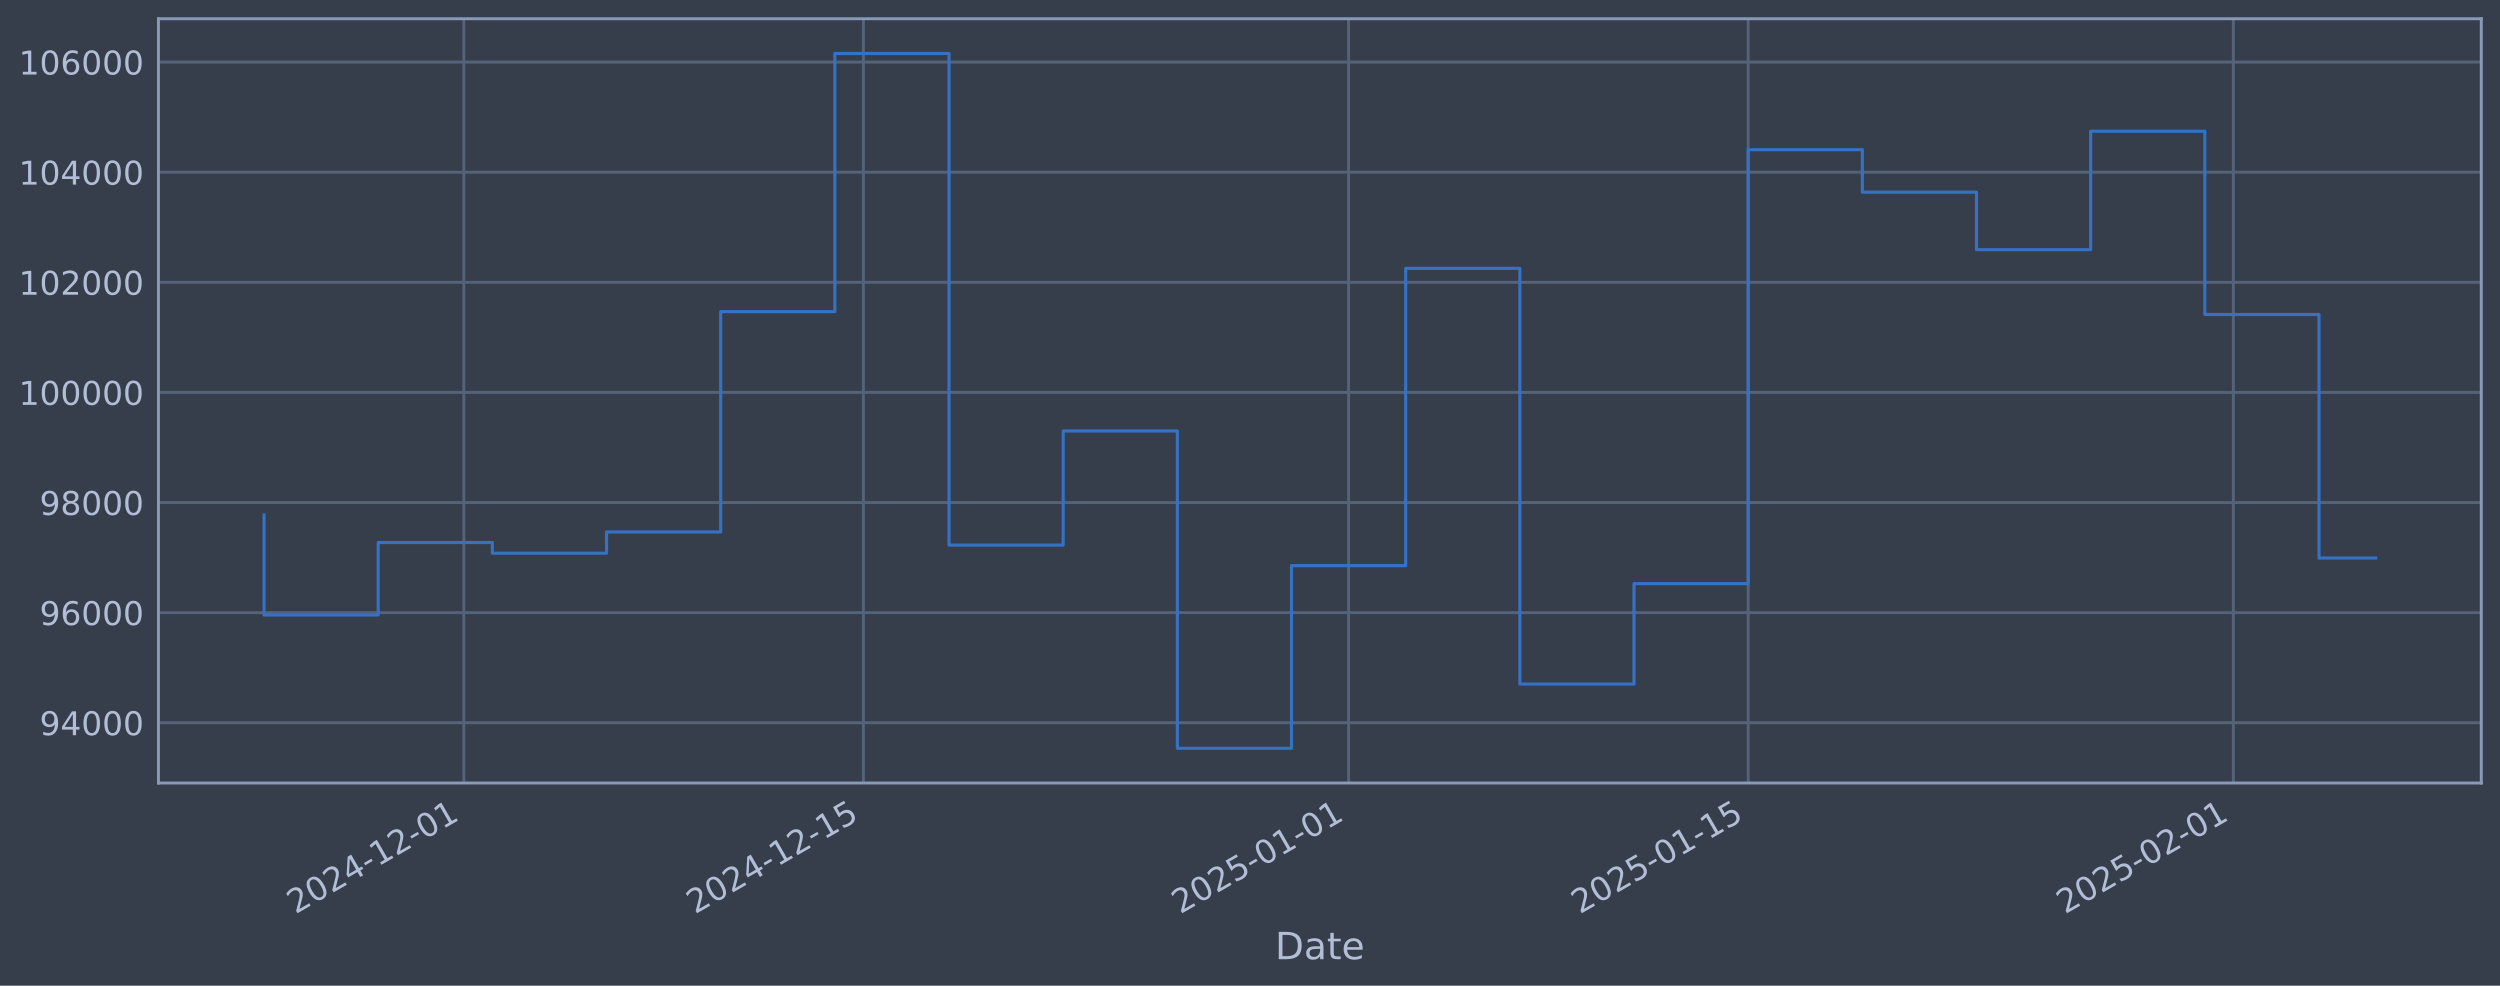
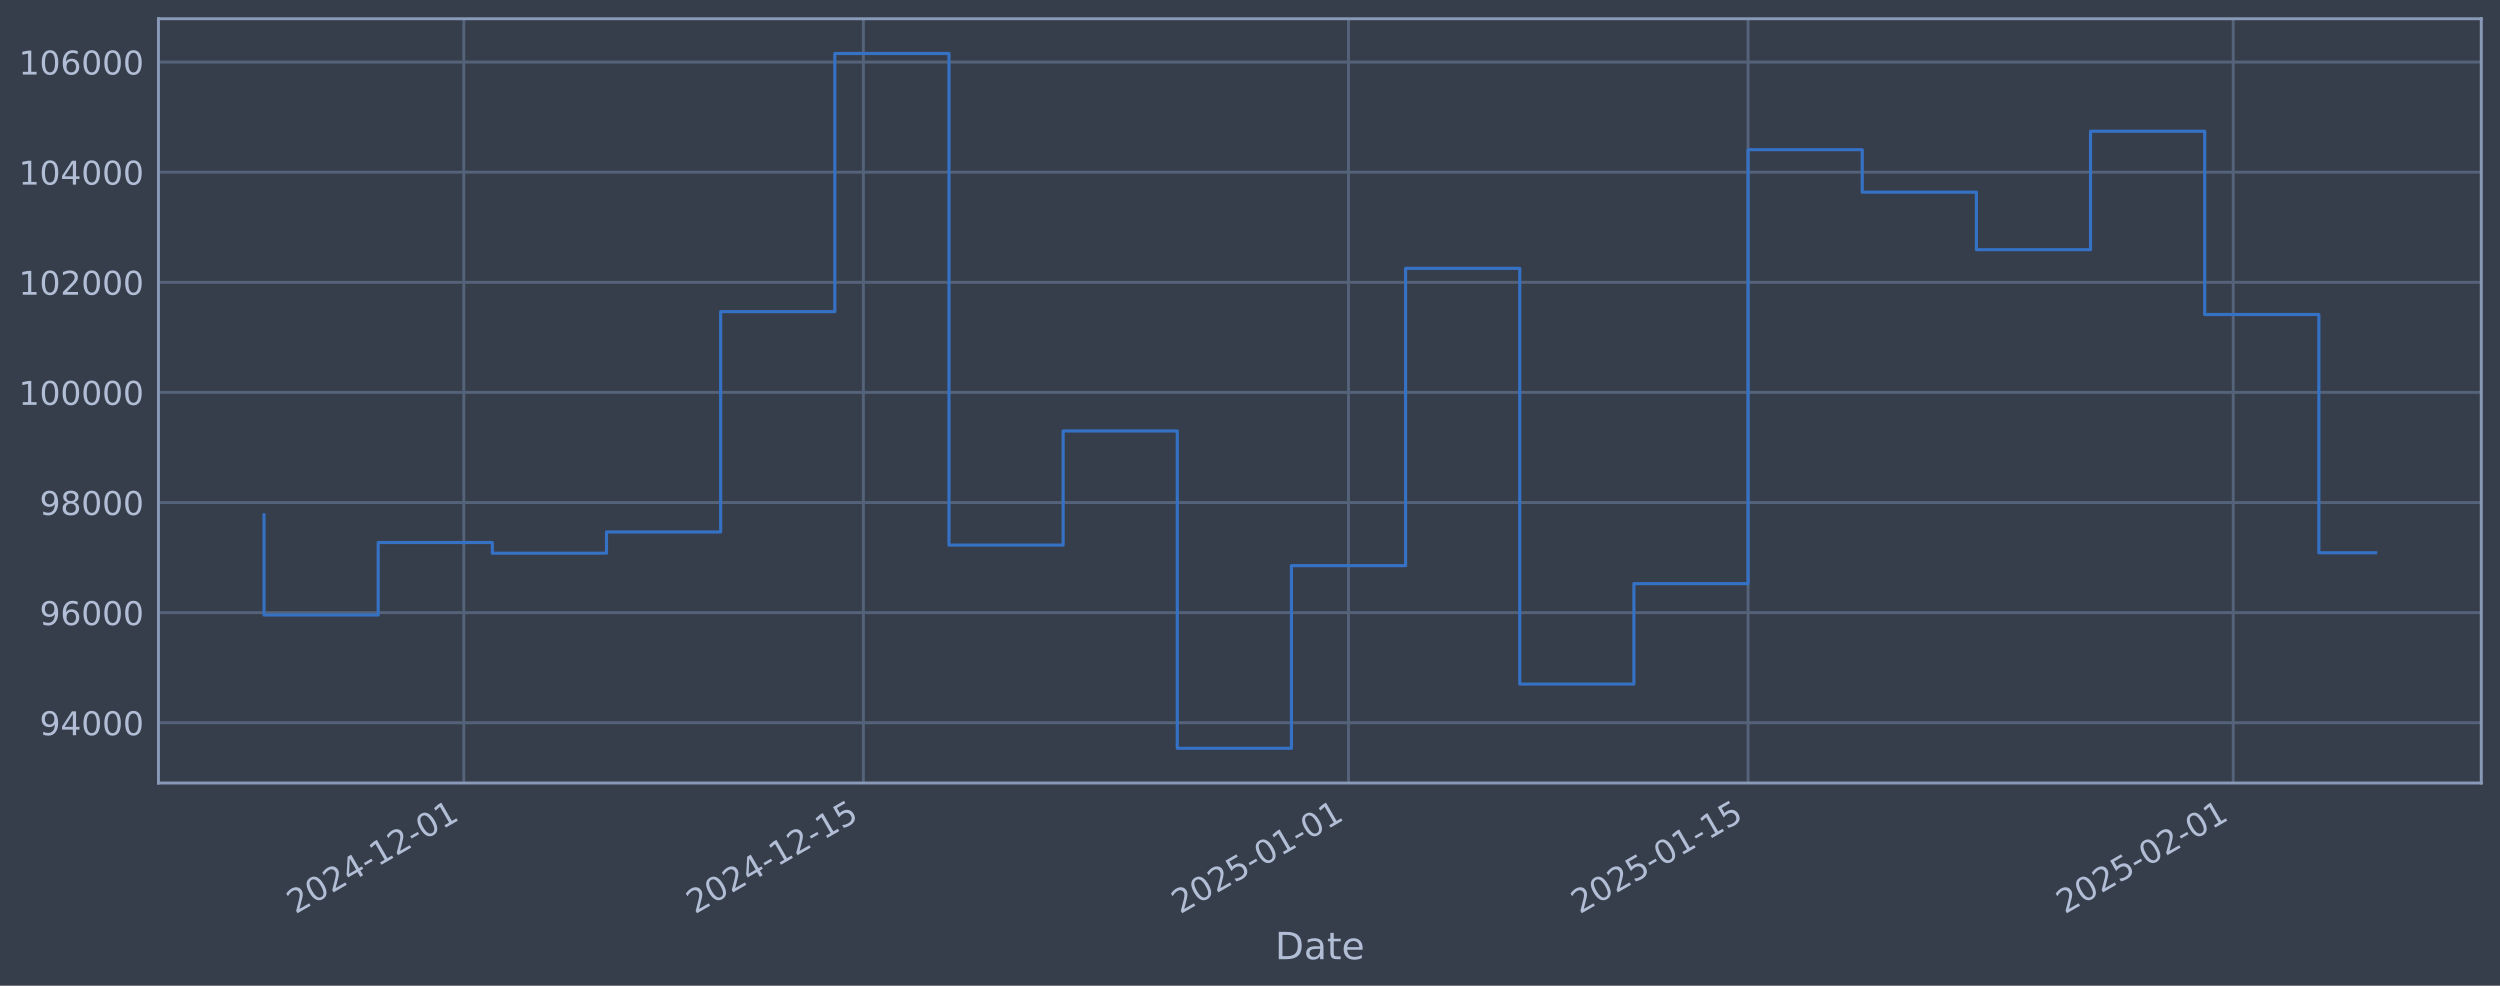
<svg xmlns="http://www.w3.org/2000/svg" xmlns:xlink="http://www.w3.org/1999/xlink" width="960.9pt" height="378.87pt" viewBox="0 0 960.9 378.87" version="1.1">
  <defs>
    <style type="text/css">*{stroke-linejoin: round; stroke-linecap: butt}</style>
  </defs>
  <g id="figure_1">
    <g id="patch_1">
      <path d="M 0 378.87  L 960.9 378.87  L 960.9 0  L 0 0  z " style="fill: #373e4b" />
    </g>
    <g id="axes_1">
      <g id="patch_2">
        <path d="M 60.901 300.96  L 953.701 300.96  L 953.701 7.2  L 60.901 7.2  z " style="fill: #373e4b" />
      </g>
      <g id="matplotlib.axis_1">
        <g id="xtick_1">
          <g id="line2d_1">
-             <path d="M 178.273 300.96  L 178.273 7.2  " clip-path="url(#p9d3b047f05)" style="fill: none; stroke: #546379; stroke-width: 1.12; stroke-linecap: square" />
+             <path d="M 178.268 300.96  L 178.268 7.2  " clip-path="url(#p60e9870ec1)" style="fill: none; stroke: #546379; stroke-width: 1.12; stroke-linecap: square" />
          </g>
          <g id="line2d_2" />
          <g id="text_1">
-             <g style="fill: #b1bed6" transform="translate(113.5475 351.4642) rotate(-30) scale(0.126 -0.126)">
+             <g style="fill: #b1bed6" transform="translate(113.5422 351.4642) rotate(-30) scale(0.126 -0.126)">
              <defs>
                <path id="DejaVuSans-32" d="M 1228 531  L 3431 531  L 3431 0  L 469 0  L 469 531  Q 828 903 1448 1529  Q 2069 2156 2228 2338  Q 2531 2678 2651 2914  Q 2772 3150 2772 3378  Q 2772 3750 2511 3984  Q 2250 4219 1831 4219  Q 1534 4219 1204 4116  Q 875 4013 500 3803  L 500 4441  Q 881 4594 1212 4672  Q 1544 4750 1819 4750  Q 2544 4750 2975 4387  Q 3406 4025 3406 3419  Q 3406 3131 3298 2873  Q 3191 2616 2906 2266  Q 2828 2175 2409 1742  Q 1991 1309 1228 531  z " transform="scale(0.015625)" />
                <path id="DejaVuSans-30" d="M 2034 4250  Q 1547 4250 1301 3770  Q 1056 3291 1056 2328  Q 1056 1369 1301 889  Q 1547 409 2034 409  Q 2525 409 2770 889  Q 3016 1369 3016 2328  Q 3016 3291 2770 3770  Q 2525 4250 2034 4250  z M 2034 4750  Q 2819 4750 3233 4129  Q 3647 3509 3647 2328  Q 3647 1150 3233 529  Q 2819 -91 2034 -91  Q 1250 -91 836 529  Q 422 1150 422 2328  Q 422 3509 836 4129  Q 1250 4750 2034 4750  z " transform="scale(0.015625)" />
                <path id="DejaVuSans-34" d="M 2419 4116  L 825 1625  L 2419 1625  L 2419 4116  z M 2253 4666  L 3047 4666  L 3047 1625  L 3713 1625  L 3713 1100  L 3047 1100  L 3047 0  L 2419 0  L 2419 1100  L 313 1100  L 313 1709  L 2253 4666  z " transform="scale(0.015625)" />
                <path id="DejaVuSans-2d" d="M 313 2009  L 1997 2009  L 1997 1497  L 313 1497  L 313 2009  z " transform="scale(0.015625)" />
                <path id="DejaVuSans-31" d="M 794 531  L 1825 531  L 1825 4091  L 703 3866  L 703 4441  L 1819 4666  L 2450 4666  L 2450 531  L 3481 531  L 3481 0  L 794 0  L 794 531  z " transform="scale(0.015625)" />
              </defs>
              <use xlink:href="#DejaVuSans-32" />
              <use xlink:href="#DejaVuSans-30" transform="translate(63.62305 0)" />
              <use xlink:href="#DejaVuSans-32" transform="translate(127.2461 0)" />
              <use xlink:href="#DejaVuSans-34" transform="translate(190.8691 0)" />
              <use xlink:href="#DejaVuSans-2d" transform="translate(254.4922 0)" />
              <use xlink:href="#DejaVuSans-31" transform="translate(290.5762 0)" />
              <use xlink:href="#DejaVuSans-32" transform="translate(354.1992 0)" />
              <use xlink:href="#DejaVuSans-2d" transform="translate(417.8223 0)" />
              <use xlink:href="#DejaVuSans-30" transform="translate(453.9062 0)" />
              <use xlink:href="#DejaVuSans-31" transform="translate(517.5293 0)" />
            </g>
          </g>
        </g>
        <g id="xtick_2">
          <g id="line2d_3">
-             <path d="M 331.854 300.96  L 331.854 7.2  " clip-path="url(#p9d3b047f05)" style="fill: none; stroke: #546379; stroke-width: 1.12; stroke-linecap: square" />
+             <path d="M 331.839 300.96  L 331.839 7.2  " clip-path="url(#p60e9870ec1)" style="fill: none; stroke: #546379; stroke-width: 1.12; stroke-linecap: square" />
          </g>
          <g id="line2d_4" />
          <g id="text_2">
-             <g style="fill: #b1bed6" transform="translate(267.1289 351.4642) rotate(-30) scale(0.126 -0.126)">
+             <g style="fill: #b1bed6" transform="translate(267.113 351.4642) rotate(-30) scale(0.126 -0.126)">
              <defs>
                <path id="DejaVuSans-35" d="M 691 4666  L 3169 4666  L 3169 4134  L 1269 4134  L 1269 2991  Q 1406 3038 1543 3061  Q 1681 3084 1819 3084  Q 2600 3084 3056 2656  Q 3513 2228 3513 1497  Q 3513 744 3044 326  Q 2575 -91 1722 -91  Q 1428 -91 1123 -41  Q 819 9 494 109  L 494 744  Q 775 591 1075 516  Q 1375 441 1709 441  Q 2250 441 2565 725  Q 2881 1009 2881 1497  Q 2881 1984 2565 2268  Q 2250 2553 1709 2553  Q 1456 2553 1204 2497  Q 953 2441 691 2322  L 691 4666  z " transform="scale(0.015625)" />
              </defs>
              <use xlink:href="#DejaVuSans-32" />
              <use xlink:href="#DejaVuSans-30" transform="translate(63.62305 0)" />
              <use xlink:href="#DejaVuSans-32" transform="translate(127.2461 0)" />
              <use xlink:href="#DejaVuSans-34" transform="translate(190.8691 0)" />
              <use xlink:href="#DejaVuSans-2d" transform="translate(254.4922 0)" />
              <use xlink:href="#DejaVuSans-31" transform="translate(290.5762 0)" />
              <use xlink:href="#DejaVuSans-32" transform="translate(354.1992 0)" />
              <use xlink:href="#DejaVuSans-2d" transform="translate(417.8223 0)" />
              <use xlink:href="#DejaVuSans-31" transform="translate(453.9062 0)" />
              <use xlink:href="#DejaVuSans-35" transform="translate(517.5293 0)" />
            </g>
          </g>
        </g>
        <g id="xtick_3">
          <g id="line2d_5">
-             <path d="M 518.346 300.96  L 518.346 7.2  " clip-path="url(#p9d3b047f05)" style="fill: none; stroke: #546379; stroke-width: 1.12; stroke-linecap: square" />
+             <path d="M 518.317 300.96  L 518.317 7.2  " clip-path="url(#p60e9870ec1)" style="fill: none; stroke: #546379; stroke-width: 1.12; stroke-linecap: square" />
          </g>
          <g id="line2d_6" />
          <g id="text_3">
-             <g style="fill: #b1bed6" transform="translate(453.6205 351.4642) rotate(-30) scale(0.126 -0.126)">
+             <g style="fill: #b1bed6" transform="translate(453.5919 351.4642) rotate(-30) scale(0.126 -0.126)">
              <use xlink:href="#DejaVuSans-32" />
              <use xlink:href="#DejaVuSans-30" transform="translate(63.62305 0)" />
              <use xlink:href="#DejaVuSans-32" transform="translate(127.2461 0)" />
              <use xlink:href="#DejaVuSans-35" transform="translate(190.8691 0)" />
              <use xlink:href="#DejaVuSans-2d" transform="translate(254.4922 0)" />
              <use xlink:href="#DejaVuSans-30" transform="translate(290.5762 0)" />
              <use xlink:href="#DejaVuSans-31" transform="translate(354.1992 0)" />
              <use xlink:href="#DejaVuSans-2d" transform="translate(417.8223 0)" />
              <use xlink:href="#DejaVuSans-30" transform="translate(453.9062 0)" />
              <use xlink:href="#DejaVuSans-31" transform="translate(517.5293 0)" />
            </g>
          </g>
        </g>
        <g id="xtick_4">
          <g id="line2d_7">
-             <path d="M 671.927 300.96  L 671.927 7.2  " clip-path="url(#p9d3b047f05)" style="fill: none; stroke: #546379; stroke-width: 1.12; stroke-linecap: square" />
+             <path d="M 671.888 300.96  L 671.888 7.2  " clip-path="url(#p60e9870ec1)" style="fill: none; stroke: #546379; stroke-width: 1.12; stroke-linecap: square" />
          </g>
          <g id="line2d_8" />
          <g id="text_4">
-             <g style="fill: #b1bed6" transform="translate(607.2019 351.4642) rotate(-30) scale(0.126 -0.126)">
+             <g style="fill: #b1bed6" transform="translate(607.1627 351.4642) rotate(-30) scale(0.126 -0.126)">
              <use xlink:href="#DejaVuSans-32" />
              <use xlink:href="#DejaVuSans-30" transform="translate(63.62305 0)" />
              <use xlink:href="#DejaVuSans-32" transform="translate(127.2461 0)" />
              <use xlink:href="#DejaVuSans-35" transform="translate(190.8691 0)" />
              <use xlink:href="#DejaVuSans-2d" transform="translate(254.4922 0)" />
              <use xlink:href="#DejaVuSans-30" transform="translate(290.5762 0)" />
              <use xlink:href="#DejaVuSans-31" transform="translate(354.1992 0)" />
              <use xlink:href="#DejaVuSans-2d" transform="translate(417.8223 0)" />
              <use xlink:href="#DejaVuSans-31" transform="translate(453.9062 0)" />
              <use xlink:href="#DejaVuSans-35" transform="translate(517.5293 0)" />
            </g>
          </g>
        </g>
        <g id="xtick_5">
          <g id="line2d_9">
-             <path d="M 858.419 300.96  L 858.419 7.2  " clip-path="url(#p9d3b047f05)" style="fill: none; stroke: #546379; stroke-width: 1.12; stroke-linecap: square" />
+             <path d="M 858.367 300.96  L 858.367 7.2  " clip-path="url(#p60e9870ec1)" style="fill: none; stroke: #546379; stroke-width: 1.12; stroke-linecap: square" />
          </g>
          <g id="line2d_10" />
          <g id="text_5">
-             <g style="fill: #b1bed6" transform="translate(793.6935 351.4642) rotate(-30) scale(0.126 -0.126)">
+             <g style="fill: #b1bed6" transform="translate(793.6415 351.4642) rotate(-30) scale(0.126 -0.126)">
              <use xlink:href="#DejaVuSans-32" />
              <use xlink:href="#DejaVuSans-30" transform="translate(63.62305 0)" />
              <use xlink:href="#DejaVuSans-32" transform="translate(127.2461 0)" />
              <use xlink:href="#DejaVuSans-35" transform="translate(190.8691 0)" />
              <use xlink:href="#DejaVuSans-2d" transform="translate(254.4922 0)" />
              <use xlink:href="#DejaVuSans-30" transform="translate(290.5762 0)" />
              <use xlink:href="#DejaVuSans-32" transform="translate(354.1992 0)" />
              <use xlink:href="#DejaVuSans-2d" transform="translate(417.8223 0)" />
              <use xlink:href="#DejaVuSans-30" transform="translate(453.9062 0)" />
              <use xlink:href="#DejaVuSans-31" transform="translate(517.5293 0)" />
            </g>
          </g>
        </g>
        <g id="text_6">
          <g style="fill: #b1bed6" transform="translate(490.0914 368.6753) scale(0.144 -0.144)">
            <defs>
              <path id="DejaVuSans-44" d="M 1259 4147  L 1259 519  L 2022 519  Q 2988 519 3436 956  Q 3884 1394 3884 2338  Q 3884 3275 3436 3711  Q 2988 4147 2022 4147  L 1259 4147  z M 628 4666  L 1925 4666  Q 3281 4666 3915 4102  Q 4550 3538 4550 2338  Q 4550 1131 3912 565  Q 3275 0 1925 0  L 628 0  L 628 4666  z " transform="scale(0.015625)" />
              <path id="DejaVuSans-61" d="M 2194 1759  Q 1497 1759 1228 1600  Q 959 1441 959 1056  Q 959 750 1161 570  Q 1363 391 1709 391  Q 2188 391 2477 730  Q 2766 1069 2766 1631  L 2766 1759  L 2194 1759  z M 3341 1997  L 3341 0  L 2766 0  L 2766 531  Q 2569 213 2275 61  Q 1981 -91 1556 -91  Q 1019 -91 701 211  Q 384 513 384 1019  Q 384 1609 779 1909  Q 1175 2209 1959 2209  L 2766 2209  L 2766 2266  Q 2766 2663 2505 2880  Q 2244 3097 1772 3097  Q 1472 3097 1187 3025  Q 903 2953 641 2809  L 641 3341  Q 956 3463 1253 3523  Q 1550 3584 1831 3584  Q 2591 3584 2966 3190  Q 3341 2797 3341 1997  z " transform="scale(0.015625)" />
              <path id="DejaVuSans-74" d="M 1172 4494  L 1172 3500  L 2356 3500  L 2356 3053  L 1172 3053  L 1172 1153  Q 1172 725 1289 603  Q 1406 481 1766 481  L 2356 481  L 2356 0  L 1766 0  Q 1100 0 847 248  Q 594 497 594 1153  L 594 3053  L 172 3053  L 172 3500  L 594 3500  L 594 4494  L 1172 4494  z " transform="scale(0.015625)" />
              <path id="DejaVuSans-65" d="M 3597 1894  L 3597 1613  L 953 1613  Q 991 1019 1311 708  Q 1631 397 2203 397  Q 2534 397 2845 478  Q 3156 559 3463 722  L 3463 178  Q 3153 47 2828 -22  Q 2503 -91 2169 -91  Q 1331 -91 842 396  Q 353 884 353 1716  Q 353 2575 817 3079  Q 1281 3584 2069 3584  Q 2775 3584 3186 3129  Q 3597 2675 3597 1894  z M 3022 2063  Q 3016 2534 2758 2815  Q 2500 3097 2075 3097  Q 1594 3097 1305 2825  Q 1016 2553 972 2059  L 3022 2063  z " transform="scale(0.015625)" />
            </defs>
            <use xlink:href="#DejaVuSans-44" />
            <use xlink:href="#DejaVuSans-61" transform="translate(77.00195 0)" />
            <use xlink:href="#DejaVuSans-74" transform="translate(138.2812 0)" />
            <use xlink:href="#DejaVuSans-65" transform="translate(177.4902 0)" />
          </g>
        </g>
      </g>
      <g id="matplotlib.axis_2">
        <g id="ytick_1">
          <g id="line2d_11">
-             <path d="M 60.901 277.797  L 953.701 277.797  " clip-path="url(#p9d3b047f05)" style="fill: none; stroke: #546379; stroke-width: 1.12; stroke-linecap: square" />
+             <path d="M 60.901 277.797  L 953.701 277.797  " clip-path="url(#p60e9870ec1)" style="fill: none; stroke: #546379; stroke-width: 1.12; stroke-linecap: square" />
          </g>
          <g id="line2d_12" />
          <g id="text_7">
            <g style="fill: #b1bed6" transform="translate(15.21675 282.5841) scale(0.126 -0.126)">
              <defs>
                <path id="DejaVuSans-39" d="M 703 97  L 703 672  Q 941 559 1184 500  Q 1428 441 1663 441  Q 2288 441 2617 861  Q 2947 1281 2994 2138  Q 2813 1869 2534 1725  Q 2256 1581 1919 1581  Q 1219 1581 811 2004  Q 403 2428 403 3163  Q 403 3881 828 4315  Q 1253 4750 1959 4750  Q 2769 4750 3195 4129  Q 3622 3509 3622 2328  Q 3622 1225 3098 567  Q 2575 -91 1691 -91  Q 1453 -91 1209 -44  Q 966 3 703 97  z M 1959 2075  Q 2384 2075 2632 2365  Q 2881 2656 2881 3163  Q 2881 3666 2632 3958  Q 2384 4250 1959 4250  Q 1534 4250 1286 3958  Q 1038 3666 1038 3163  Q 1038 2656 1286 2365  Q 1534 2075 1959 2075  z " transform="scale(0.015625)" />
              </defs>
              <use xlink:href="#DejaVuSans-39" />
              <use xlink:href="#DejaVuSans-34" transform="translate(63.62305 0)" />
              <use xlink:href="#DejaVuSans-30" transform="translate(127.2461 0)" />
              <use xlink:href="#DejaVuSans-30" transform="translate(190.8691 0)" />
              <use xlink:href="#DejaVuSans-30" transform="translate(254.4922 0)" />
            </g>
          </g>
        </g>
        <g id="ytick_2">
          <g id="line2d_13">
-             <path d="M 60.901 235.473  L 953.701 235.473  " clip-path="url(#p9d3b047f05)" style="fill: none; stroke: #546379; stroke-width: 1.12; stroke-linecap: square" />
+             <path d="M 60.901 235.473  L 953.701 235.473  " clip-path="url(#p60e9870ec1)" style="fill: none; stroke: #546379; stroke-width: 1.12; stroke-linecap: square" />
          </g>
          <g id="line2d_14" />
          <g id="text_8">
            <g style="fill: #b1bed6" transform="translate(15.21675 240.2602) scale(0.126 -0.126)">
              <defs>
                <path id="DejaVuSans-36" d="M 2113 2584  Q 1688 2584 1439 2293  Q 1191 2003 1191 1497  Q 1191 994 1439 701  Q 1688 409 2113 409  Q 2538 409 2786 701  Q 3034 994 3034 1497  Q 3034 2003 2786 2293  Q 2538 2584 2113 2584  z M 3366 4563  L 3366 3988  Q 3128 4100 2886 4159  Q 2644 4219 2406 4219  Q 1781 4219 1451 3797  Q 1122 3375 1075 2522  Q 1259 2794 1537 2939  Q 1816 3084 2150 3084  Q 2853 3084 3261 2657  Q 3669 2231 3669 1497  Q 3669 778 3244 343  Q 2819 -91 2113 -91  Q 1303 -91 875 529  Q 447 1150 447 2328  Q 447 3434 972 4092  Q 1497 4750 2381 4750  Q 2619 4750 2861 4703  Q 3103 4656 3366 4563  z " transform="scale(0.015625)" />
              </defs>
              <use xlink:href="#DejaVuSans-39" />
              <use xlink:href="#DejaVuSans-36" transform="translate(63.62305 0)" />
              <use xlink:href="#DejaVuSans-30" transform="translate(127.2461 0)" />
              <use xlink:href="#DejaVuSans-30" transform="translate(190.8691 0)" />
              <use xlink:href="#DejaVuSans-30" transform="translate(254.4922 0)" />
            </g>
          </g>
        </g>
        <g id="ytick_3">
          <g id="line2d_15">
-             <path d="M 60.901 193.149  L 953.701 193.149  " clip-path="url(#p9d3b047f05)" style="fill: none; stroke: #546379; stroke-width: 1.12; stroke-linecap: square" />
+             <path d="M 60.901 193.149  L 953.701 193.149  " clip-path="url(#p60e9870ec1)" style="fill: none; stroke: #546379; stroke-width: 1.12; stroke-linecap: square" />
          </g>
          <g id="line2d_16" />
          <g id="text_9">
            <g style="fill: #b1bed6" transform="translate(15.21675 197.9364) scale(0.126 -0.126)">
              <defs>
                <path id="DejaVuSans-38" d="M 2034 2216  Q 1584 2216 1326 1975  Q 1069 1734 1069 1313  Q 1069 891 1326 650  Q 1584 409 2034 409  Q 2484 409 2743 651  Q 3003 894 3003 1313  Q 3003 1734 2745 1975  Q 2488 2216 2034 2216  z M 1403 2484  Q 997 2584 770 2862  Q 544 3141 544 3541  Q 544 4100 942 4425  Q 1341 4750 2034 4750  Q 2731 4750 3128 4425  Q 3525 4100 3525 3541  Q 3525 3141 3298 2862  Q 3072 2584 2669 2484  Q 3125 2378 3379 2068  Q 3634 1759 3634 1313  Q 3634 634 3220 271  Q 2806 -91 2034 -91  Q 1263 -91 848 271  Q 434 634 434 1313  Q 434 1759 690 2068  Q 947 2378 1403 2484  z M 1172 3481  Q 1172 3119 1398 2916  Q 1625 2713 2034 2713  Q 2441 2713 2670 2916  Q 2900 3119 2900 3481  Q 2900 3844 2670 4047  Q 2441 4250 2034 4250  Q 1625 4250 1398 4047  Q 1172 3844 1172 3481  z " transform="scale(0.015625)" />
              </defs>
              <use xlink:href="#DejaVuSans-39" />
              <use xlink:href="#DejaVuSans-38" transform="translate(63.62305 0)" />
              <use xlink:href="#DejaVuSans-30" transform="translate(127.2461 0)" />
              <use xlink:href="#DejaVuSans-30" transform="translate(190.8691 0)" />
              <use xlink:href="#DejaVuSans-30" transform="translate(254.4922 0)" />
            </g>
          </g>
        </g>
        <g id="ytick_4">
          <g id="line2d_17">
-             <path d="M 60.901 150.826  L 953.701 150.826  " clip-path="url(#p9d3b047f05)" style="fill: none; stroke: #546379; stroke-width: 1.12; stroke-linecap: square" />
+             <path d="M 60.901 150.826  L 953.701 150.826  " clip-path="url(#p60e9870ec1)" style="fill: none; stroke: #546379; stroke-width: 1.12; stroke-linecap: square" />
          </g>
          <g id="line2d_18" />
          <g id="text_10">
            <g style="fill: #b1bed6" transform="translate(7.2 155.6126) scale(0.126 -0.126)">
              <use xlink:href="#DejaVuSans-31" />
              <use xlink:href="#DejaVuSans-30" transform="translate(63.62305 0)" />
              <use xlink:href="#DejaVuSans-30" transform="translate(127.2461 0)" />
              <use xlink:href="#DejaVuSans-30" transform="translate(190.8691 0)" />
              <use xlink:href="#DejaVuSans-30" transform="translate(254.4922 0)" />
              <use xlink:href="#DejaVuSans-30" transform="translate(318.1152 0)" />
            </g>
          </g>
        </g>
        <g id="ytick_5">
          <g id="line2d_19">
-             <path d="M 60.901 108.502  L 953.701 108.502  " clip-path="url(#p9d3b047f05)" style="fill: none; stroke: #546379; stroke-width: 1.12; stroke-linecap: square" />
+             <path d="M 60.901 108.502  L 953.701 108.502  " clip-path="url(#p60e9870ec1)" style="fill: none; stroke: #546379; stroke-width: 1.12; stroke-linecap: square" />
          </g>
          <g id="line2d_20" />
          <g id="text_11">
            <g style="fill: #b1bed6" transform="translate(7.2 113.2888) scale(0.126 -0.126)">
              <use xlink:href="#DejaVuSans-31" />
              <use xlink:href="#DejaVuSans-30" transform="translate(63.62305 0)" />
              <use xlink:href="#DejaVuSans-32" transform="translate(127.2461 0)" />
              <use xlink:href="#DejaVuSans-30" transform="translate(190.8691 0)" />
              <use xlink:href="#DejaVuSans-30" transform="translate(254.4922 0)" />
              <use xlink:href="#DejaVuSans-30" transform="translate(318.1152 0)" />
            </g>
          </g>
        </g>
        <g id="ytick_6">
          <g id="line2d_21">
-             <path d="M 60.901 66.178  L 953.701 66.178  " clip-path="url(#p9d3b047f05)" style="fill: none; stroke: #546379; stroke-width: 1.12; stroke-linecap: square" />
+             <path d="M 60.901 66.178  L 953.701 66.178  " clip-path="url(#p60e9870ec1)" style="fill: none; stroke: #546379; stroke-width: 1.12; stroke-linecap: square" />
          </g>
          <g id="line2d_22" />
          <g id="text_12">
            <g style="fill: #b1bed6" transform="translate(7.2 70.96502) scale(0.126 -0.126)">
              <use xlink:href="#DejaVuSans-31" />
              <use xlink:href="#DejaVuSans-30" transform="translate(63.62305 0)" />
              <use xlink:href="#DejaVuSans-34" transform="translate(127.2461 0)" />
              <use xlink:href="#DejaVuSans-30" transform="translate(190.8691 0)" />
              <use xlink:href="#DejaVuSans-30" transform="translate(254.4922 0)" />
              <use xlink:href="#DejaVuSans-30" transform="translate(318.1152 0)" />
            </g>
          </g>
        </g>
        <g id="ytick_7">
          <g id="line2d_23">
-             <path d="M 60.901 23.854  L 953.701 23.854  " clip-path="url(#p9d3b047f05)" style="fill: none; stroke: #546379; stroke-width: 1.12; stroke-linecap: square" />
+             <path d="M 60.901 23.854  L 953.701 23.854  " clip-path="url(#p60e9870ec1)" style="fill: none; stroke: #546379; stroke-width: 1.12; stroke-linecap: square" />
          </g>
          <g id="line2d_24" />
          <g id="text_13">
            <g style="fill: #b1bed6" transform="translate(7.2 28.64121) scale(0.126 -0.126)">
              <use xlink:href="#DejaVuSans-31" />
              <use xlink:href="#DejaVuSans-30" transform="translate(63.62305 0)" />
              <use xlink:href="#DejaVuSans-36" transform="translate(127.2461 0)" />
              <use xlink:href="#DejaVuSans-30" transform="translate(190.8691 0)" />
              <use xlink:href="#DejaVuSans-30" transform="translate(254.4922 0)" />
              <use xlink:href="#DejaVuSans-30" transform="translate(318.1152 0)" />
            </g>
          </g>
        </g>
      </g>
      <g id="line2d_25">
-         <path d="M 101.482 197.87  L 101.482 236.383  L 145.363 236.383  L 145.363 208.521  L 189.243 208.521  L 189.243 212.628  L 233.123 212.628  L 233.123 204.459  L 277.004 204.459  L 277.004 119.77  L 320.884 119.77  L 320.884 20.553  L 364.765 20.553  L 364.765 209.517  L 408.645 209.517  L 408.645 165.636  L 452.525 165.636  L 452.525 287.607  L 496.406 287.607  L 496.406 217.409  L 540.286 217.409  L 540.286 103.141  L 584.167 103.141  L 584.167 262.927  L 628.047 262.927  L 628.047 224.318  L 671.927 224.318  L 671.927 57.525  L 715.808 57.525  L 715.808 73.859  L 759.688 73.859  L 759.688 95.961  L 803.569 95.961  L 803.569 50.434  L 847.449 50.434  L 847.449 120.887  L 891.329 120.887  L 891.329 214.471  L 913.119 214.471  " clip-path="url(#p9d3b047f05)" style="fill: none; stroke: #3572c6; stroke-width: 1.2; stroke-linecap: square" />
+         <path d="M 101.482 197.87  L 101.482 236.383  L 145.36 236.383  L 145.36 208.521  L 189.237 208.521  L 189.237 212.628  L 233.114 212.628  L 233.114 204.459  L 276.992 204.459  L 276.992 119.77  L 320.869 119.77  L 320.869 20.553  L 364.747 20.553  L 364.747 209.517  L 408.624 209.517  L 408.624 165.636  L 452.501 165.636  L 452.501 287.607  L 496.379 287.607  L 496.379 217.409  L 540.256 217.409  L 540.256 103.141  L 584.133 103.141  L 584.133 262.927  L 628.011 262.927  L 628.011 224.318  L 671.888 224.318  L 671.888 57.525  L 715.766 57.525  L 715.766 73.859  L 759.643 73.859  L 759.643 95.961  L 803.52 95.961  L 803.52 50.434  L 847.398 50.434  L 847.398 120.887  L 891.275 120.887  L 891.275 212.452  L 913.119 212.452  " clip-path="url(#p60e9870ec1)" style="fill: none; stroke: #3572c6; stroke-width: 1.2; stroke-linecap: square" />
      </g>
      <g id="patch_3">
        <path d="M 60.901 300.96  L 60.901 7.2  " style="fill: none; stroke: #899ab8; stroke-width: 1.12; stroke-linejoin: miter; stroke-linecap: square" />
      </g>
      <g id="patch_4">
        <path d="M 953.701 300.96  L 953.701 7.2  " style="fill: none; stroke: #899ab8; stroke-width: 1.12; stroke-linejoin: miter; stroke-linecap: square" />
      </g>
      <g id="patch_5">
        <path d="M 60.901 300.96  L 953.701 300.96  " style="fill: none; stroke: #899ab8; stroke-width: 1.12; stroke-linejoin: miter; stroke-linecap: square" />
      </g>
      <g id="patch_6">
        <path d="M 60.901 7.2  L 953.701 7.2  " style="fill: none; stroke: #899ab8; stroke-width: 1.12; stroke-linejoin: miter; stroke-linecap: square" />
      </g>
    </g>
  </g>
  <defs>
-     <clipPath id="p9d3b047f05">
+     <clipPath id="p60e9870ec1">
      <rect x="60.901" y="7.2" width="892.8" height="293.76" />
    </clipPath>
  </defs>
</svg>
